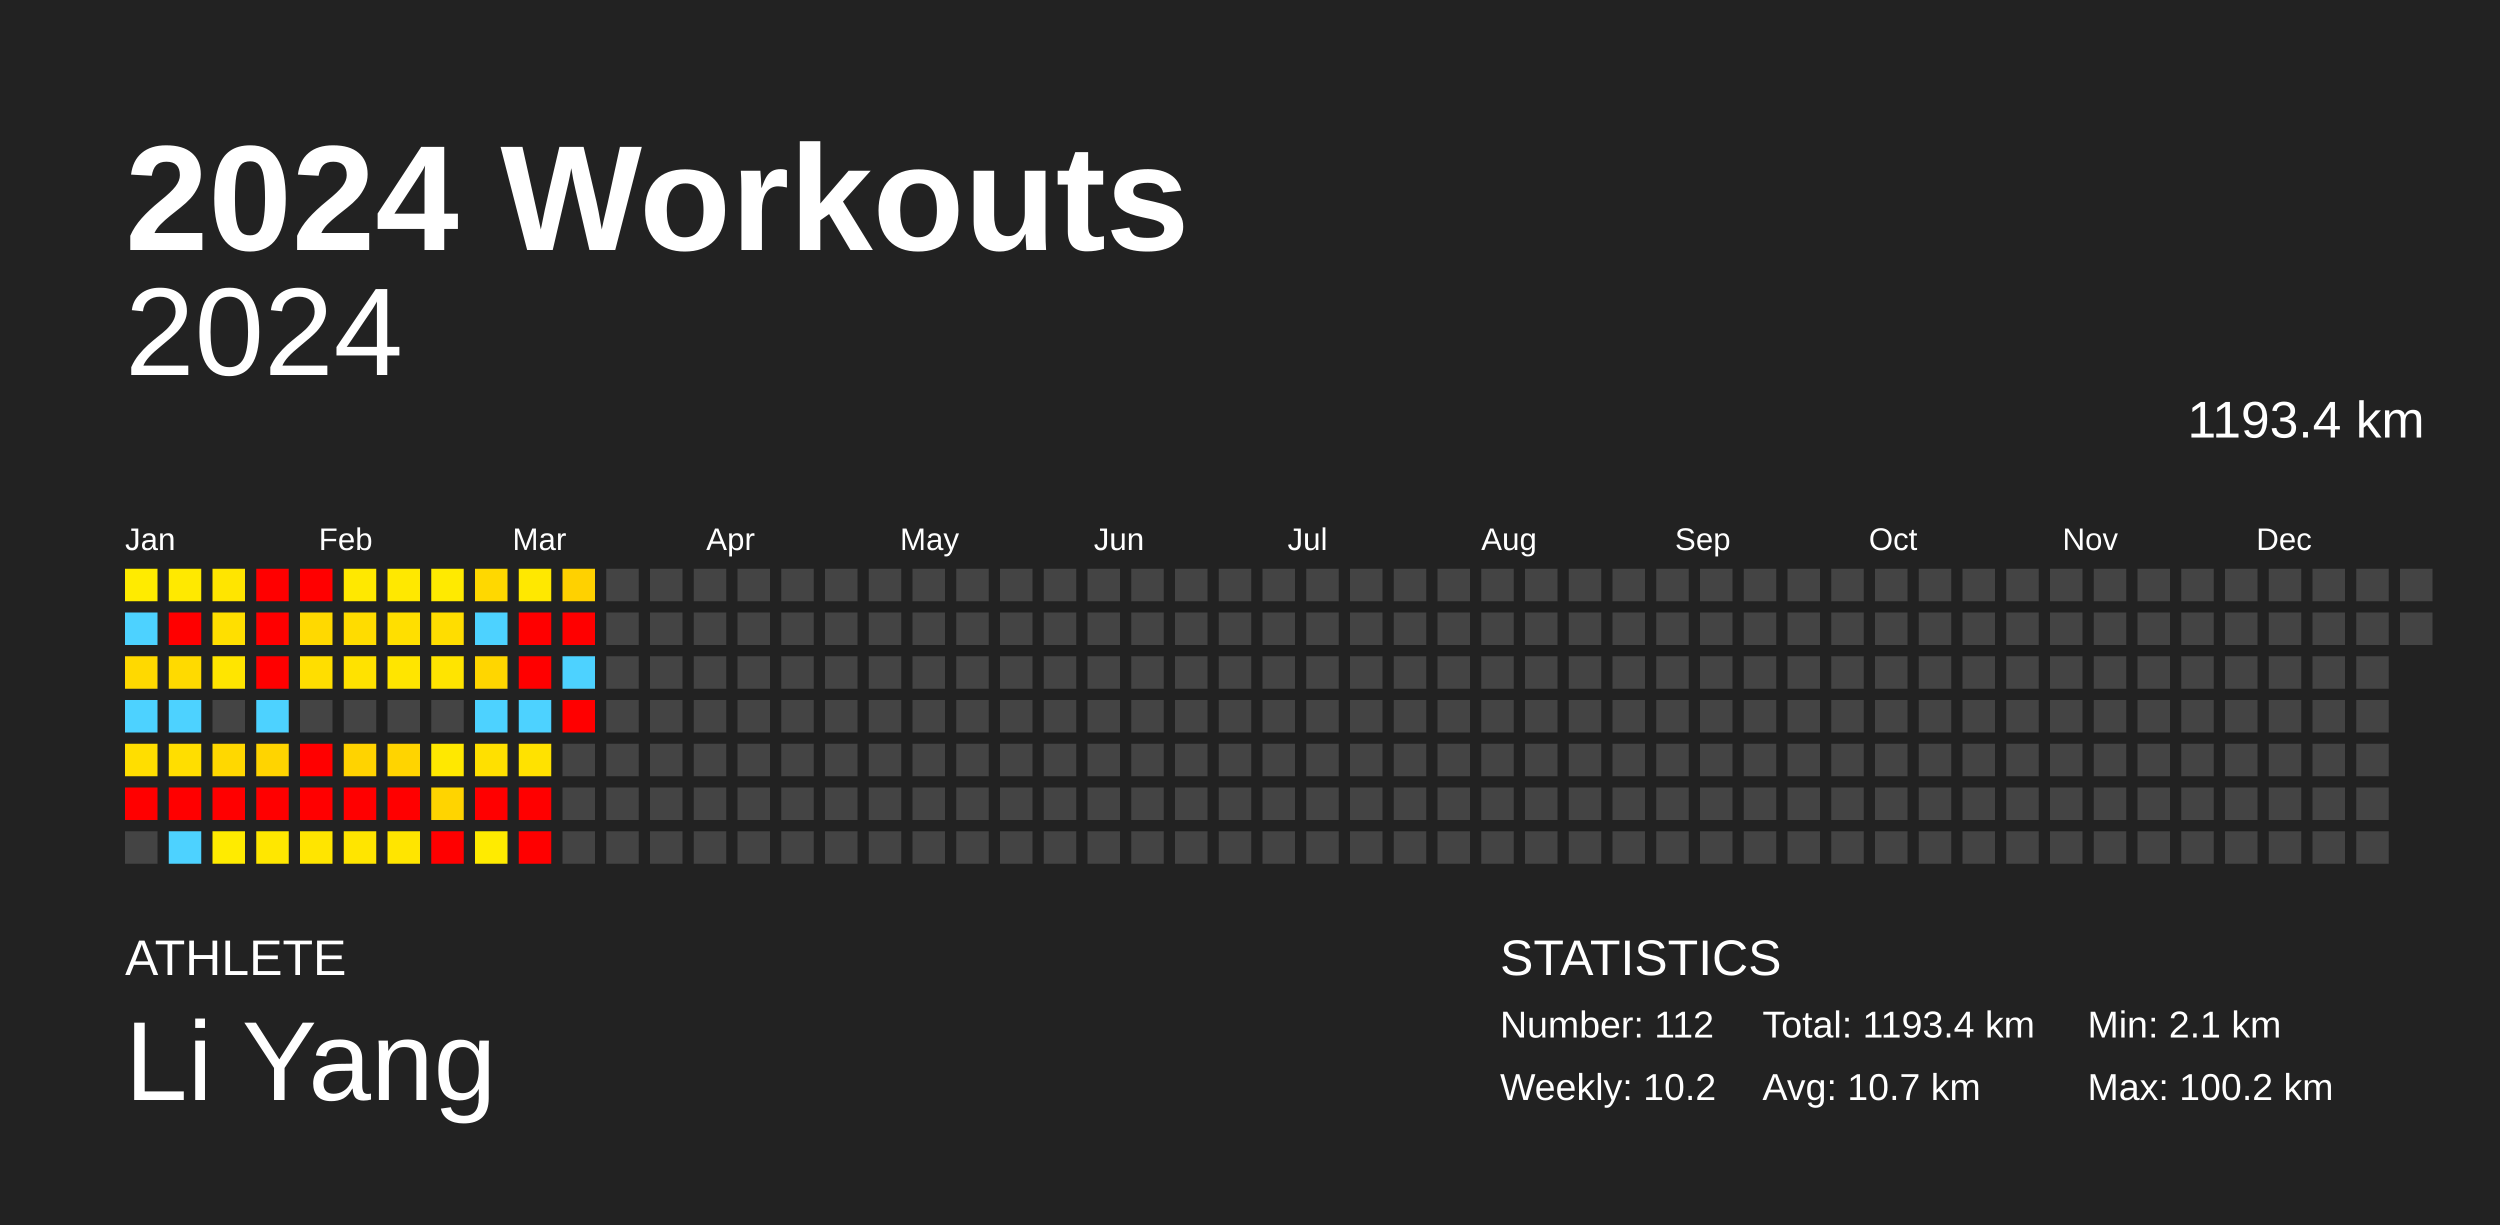
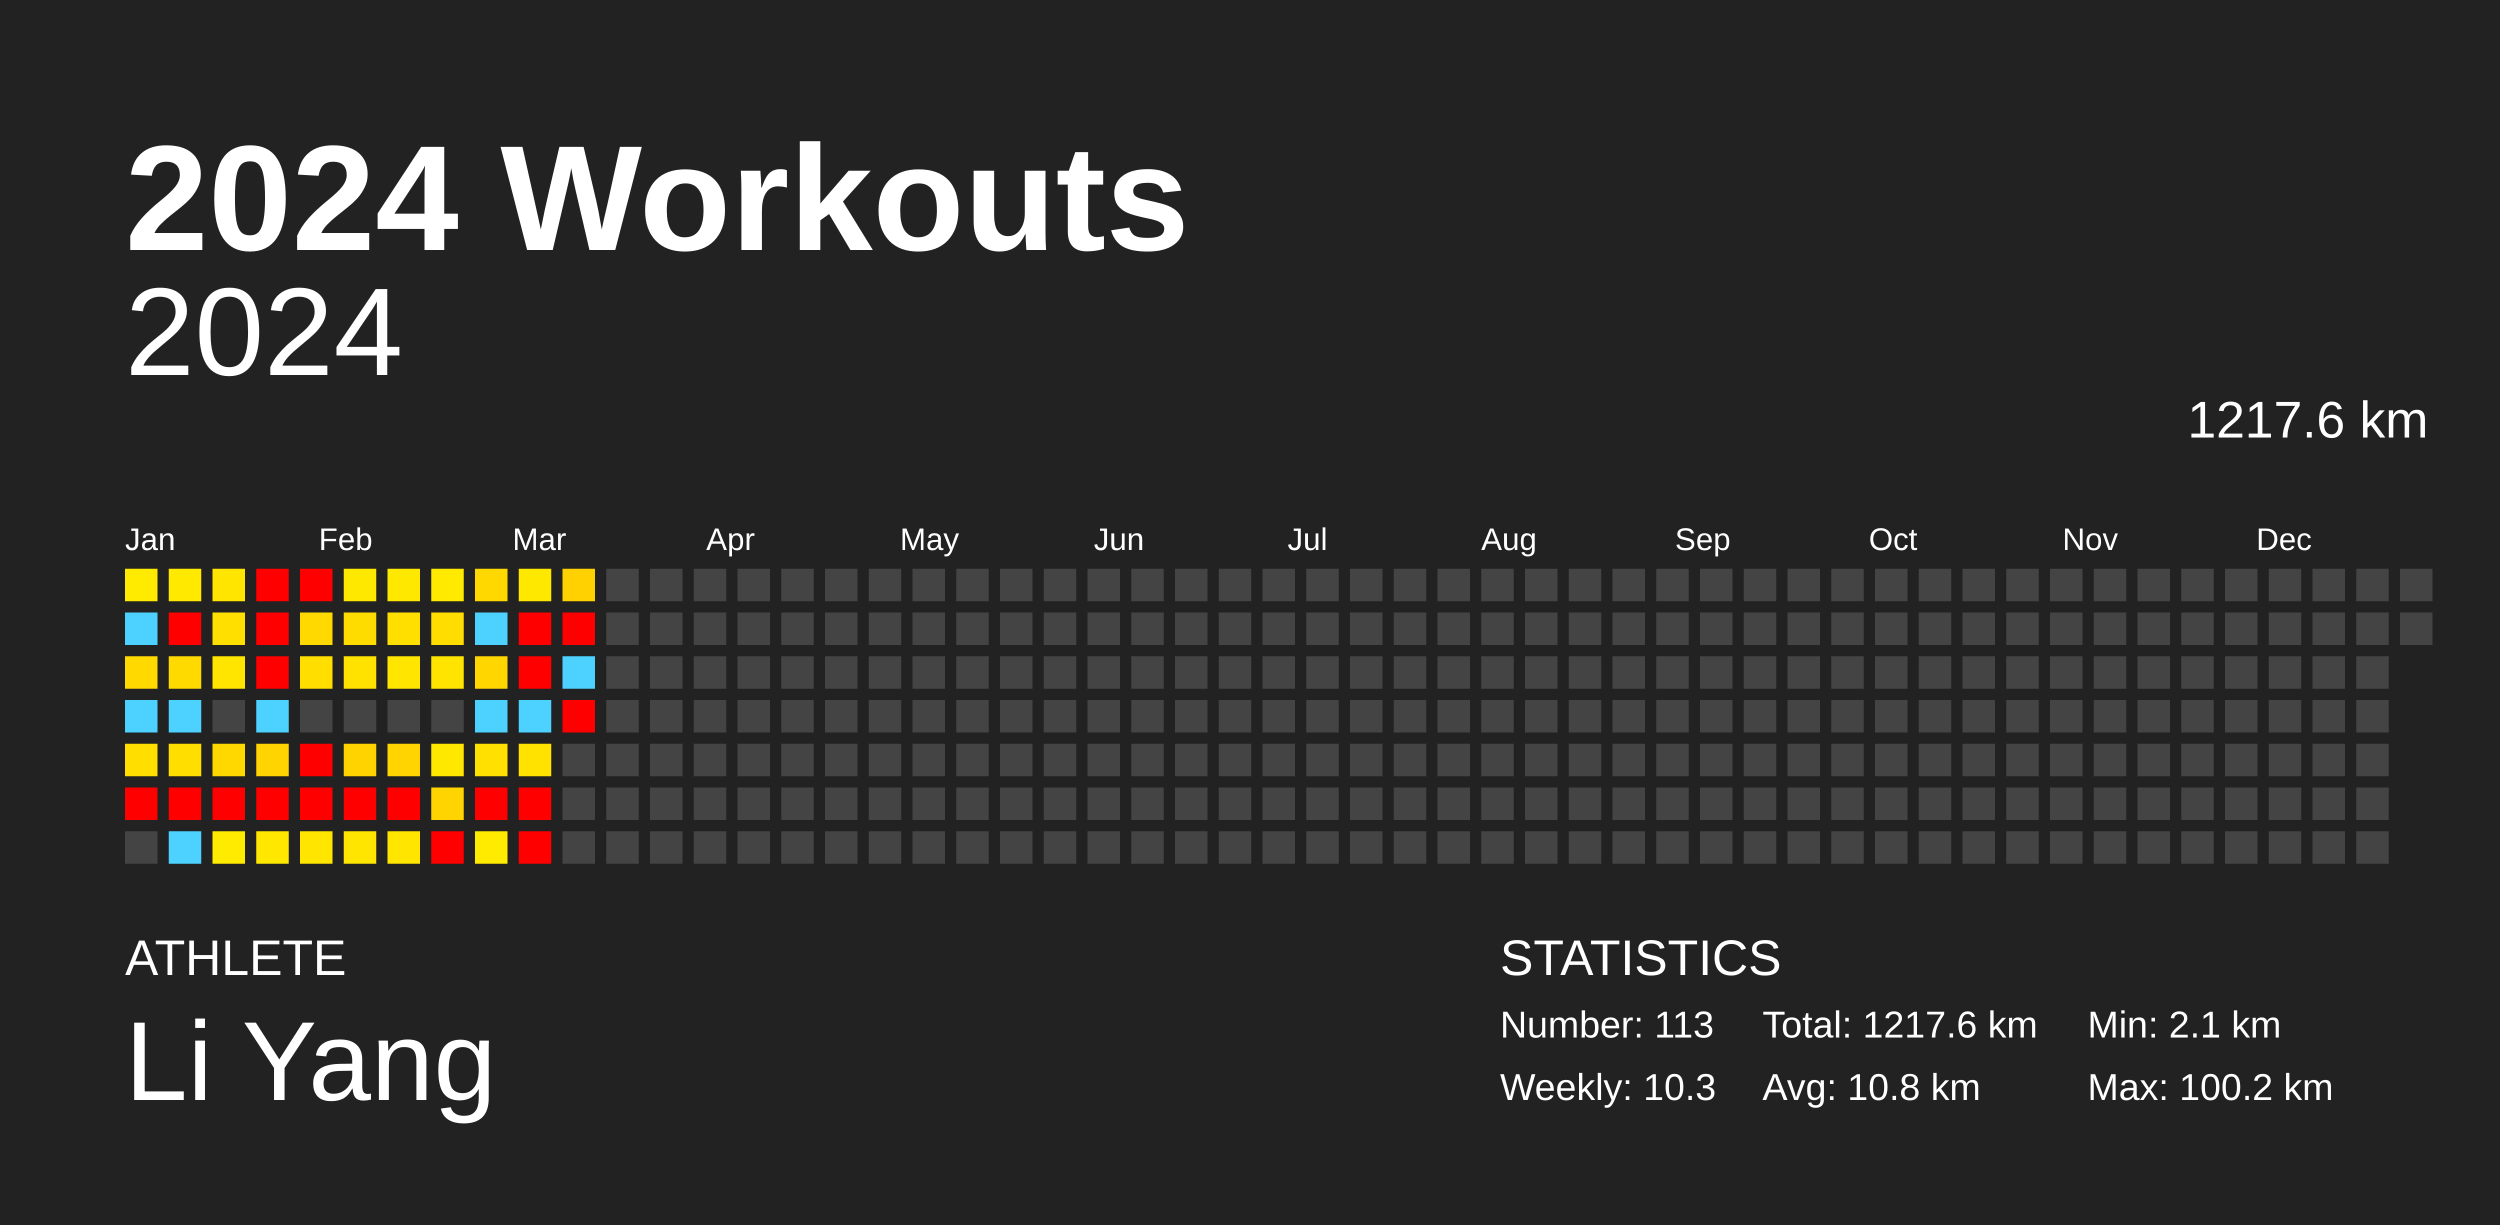
<svg xmlns="http://www.w3.org/2000/svg" baseProfile="full" height="98mm" version="1.1" viewBox="0,0,200,98" width="200mm">
  <defs />
  <rect fill="#222222" height="98" width="200" x="0" y="0" />
  <text fill="#FFFFFF" style="font-size:12px; font-family:Arial; font-weight:bold;" x="10" y="20">2024 Workouts</text>
  <text fill="#FFFFFF" style="font-size:4px; font-family:Arial" x="10" y="78">ATHLETE</text>
  <text fill="#FFFFFF" style="font-size:9px; font-family:Arial" x="10" y="88">Li Yang</text>
  <text fill="#FFFFFF" style="font-size:4px; font-family:Arial" x="120" y="78">STATISTICS</text>
-   <text fill="#FFFFFF" style="font-size:3px; font-family:Arial" x="120" y="83">Number: 112</text>
-   <text fill="#FFFFFF" style="font-size:3px; font-family:Arial" x="120" y="88">Weekly: 10.2</text>
-   <text fill="#FFFFFF" style="font-size:3px; font-family:Arial" x="141" y="83">Total: 1193.4 km</text>
-   <text fill="#FFFFFF" style="font-size:3px; font-family:Arial" x="141" y="88">Avg: 10.7 km</text>
+   <text fill="#FFFFFF" style="font-size:3px; font-family:Arial" x="120" y="83">Number: 113</text>
+   <text fill="#FFFFFF" style="font-size:3px; font-family:Arial" x="120" y="88">Weekly: 10.3</text>
+   <text fill="#FFFFFF" style="font-size:3px; font-family:Arial" x="141" y="83">Total: 1217.6 km</text>
+   <text fill="#FFFFFF" style="font-size:3px; font-family:Arial" x="141" y="88">Avg: 10.8 km</text>
  <text fill="#FFFFFF" style="font-size:3px; font-family:Arial" x="167" y="83">Min: 2.1 km</text>
  <text fill="#FFFFFF" style="font-size:3px; font-family:Arial" x="167" y="88">Max: 100.2 km</text>
  <text alignment-baseline="hanging" fill="#FFFFFF" style="font-size:10.0px; font-family:Arial;" x="10" y="30">2024</text>
-   <text alignment-baseline="hanging" fill="#FFFFFF" style="font-size:4.125px; font-family:Arial;" x="175" y="35">1193.4 km</text>
+   <text alignment-baseline="hanging" fill="#FFFFFF" style="font-size:4.125px; font-family:Arial;" x="175" y="35">1217.6 km</text>
  <text fill="#FFFFFF" style="font-size:2.5px; font-family:Arial" x="10.0" y="44">Jan</text>
  <text fill="#FFFFFF" style="font-size:2.5px; font-family:Arial" x="25.5" y="44">Feb</text>
  <text fill="#FFFFFF" style="font-size:2.5px; font-family:Arial" x="41.0" y="44">Mar</text>
  <text fill="#FFFFFF" style="font-size:2.5px; font-family:Arial" x="56.5" y="44">Apr</text>
  <text fill="#FFFFFF" style="font-size:2.5px; font-family:Arial" x="72.0" y="44">May</text>
  <text fill="#FFFFFF" style="font-size:2.5px; font-family:Arial" x="87.5" y="44">Jun</text>
  <text fill="#FFFFFF" style="font-size:2.5px; font-family:Arial" x="103.0" y="44">Jul</text>
  <text fill="#FFFFFF" style="font-size:2.5px; font-family:Arial" x="118.5" y="44">Aug</text>
  <text fill="#FFFFFF" style="font-size:2.5px; font-family:Arial" x="134.0" y="44">Sep</text>
  <text fill="#FFFFFF" style="font-size:2.5px; font-family:Arial" x="149.5" y="44">Oct</text>
  <text fill="#FFFFFF" style="font-size:2.5px; font-family:Arial" x="165.0" y="44">Nov</text>
  <text fill="#FFFFFF" style="font-size:2.5px; font-family:Arial" x="180.5" y="44">Dec</text>
  <rect fill="#ffeb00" height="2.6" width="2.6" x="10.0" y="45.5" />
  <rect fill="#4dd2ff" height="2.6" width="2.6" x="10.0" y="49.0" />
  <rect fill="#ffd900" height="2.6" width="2.6" x="10.0" y="52.5" />
  <rect fill="#4dd2ff" height="2.6" width="2.6" x="10.0" y="56.0" />
  <rect fill="#ffde00" height="2.6" width="2.6" x="10.0" y="59.5" />
  <rect fill="red" height="2.6" width="2.6" x="10.0" y="63.0" />
  <rect fill="#444444" height="2.6" width="2.6" x="10.0" y="66.5" />
  <rect fill="#ffe900" height="2.6" width="2.6" x="13.5" y="45.5" />
  <rect fill="red" height="2.6" width="2.6" x="13.5" y="49.0" />
  <rect fill="#ffda00" height="2.6" width="2.6" x="13.5" y="52.5" />
  <rect fill="#4dd2ff" height="2.6" width="2.6" x="13.5" y="56.0" />
  <rect fill="#ffde00" height="2.6" width="2.6" x="13.5" y="59.5" />
  <rect fill="red" height="2.6" width="2.6" x="13.5" y="63.0" />
  <rect fill="#4dd2ff" height="2.6" width="2.6" x="13.5" y="66.5" />
  <rect fill="#ffe500" height="2.6" width="2.6" x="17.0" y="45.5" />
  <rect fill="#ffdf00" height="2.6" width="2.6" x="17.0" y="49.0" />
  <rect fill="#ffe500" height="2.6" width="2.6" x="17.0" y="52.5" />
  <rect fill="#444444" height="2.6" width="2.6" x="17.0" y="56.0" />
  <rect fill="#ffd800" height="2.6" width="2.6" x="17.0" y="59.5" />
  <rect fill="red" height="2.6" width="2.6" x="17.0" y="63.0" />
  <rect fill="#ffeb00" height="2.6" width="2.6" x="17.0" y="66.5" />
  <rect fill="red" height="2.6" width="2.6" x="20.5" y="45.5" />
  <rect fill="red" height="2.6" width="2.6" x="20.5" y="49.0" />
  <rect fill="red" height="2.6" width="2.6" x="20.5" y="52.5" />
  <rect fill="#4dd2ff" height="2.6" width="2.6" x="20.5" y="56.0" />
  <rect fill="#ffd400" height="2.6" width="2.6" x="20.5" y="59.5" />
  <rect fill="red" height="2.6" width="2.6" x="20.5" y="63.0" />
  <rect fill="#ffe700" height="2.6" width="2.6" x="20.5" y="66.5" />
  <rect fill="red" height="2.6" width="2.6" x="24.0" y="45.5" />
  <rect fill="#ffd900" height="2.6" width="2.6" x="24.0" y="49.0" />
  <rect fill="#ffde00" height="2.6" width="2.6" x="24.0" y="52.5" />
  <rect fill="#444444" height="2.6" width="2.6" x="24.0" y="56.0" />
  <rect fill="red" height="2.6" width="2.6" x="24.0" y="59.5" />
  <rect fill="red" height="2.6" width="2.6" x="24.0" y="63.0" />
  <rect fill="#ffe500" height="2.6" width="2.6" x="24.0" y="66.5" />
  <rect fill="#ffe800" height="2.6" width="2.6" x="27.5" y="45.5" />
  <rect fill="#ffdc00" height="2.6" width="2.6" x="27.5" y="49.0" />
  <rect fill="#ffe200" height="2.6" width="2.6" x="27.5" y="52.5" />
  <rect fill="#444444" height="2.6" width="2.6" x="27.5" y="56.0" />
  <rect fill="#ffd300" height="2.6" width="2.6" x="27.5" y="59.5" />
  <rect fill="red" height="2.6" width="2.6" x="27.5" y="63.0" />
  <rect fill="#ffe500" height="2.6" width="2.6" x="27.5" y="66.5" />
  <rect fill="#ffe800" height="2.6" width="2.6" x="31.0" y="45.5" />
  <rect fill="#ffdf00" height="2.6" width="2.6" x="31.0" y="49.0" />
  <rect fill="#ffe500" height="2.6" width="2.6" x="31.0" y="52.5" />
  <rect fill="#444444" height="2.6" width="2.6" x="31.0" y="56.0" />
  <rect fill="#ffd400" height="2.6" width="2.6" x="31.0" y="59.5" />
  <rect fill="red" height="2.6" width="2.6" x="31.0" y="63.0" />
  <rect fill="#ffe500" height="2.6" width="2.6" x="31.0" y="66.5" />
  <rect fill="#ffea00" height="2.6" width="2.6" x="34.5" y="45.5" />
  <rect fill="#ffdd00" height="2.6" width="2.6" x="34.5" y="49.0" />
  <rect fill="#ffe400" height="2.6" width="2.6" x="34.5" y="52.5" />
  <rect fill="#444444" height="2.6" width="2.6" x="34.5" y="56.0" />
  <rect fill="#ffe800" height="2.6" width="2.6" x="34.5" y="59.5" />
  <rect fill="#ffd400" height="2.6" width="2.6" x="34.5" y="63.0" />
  <rect fill="red" height="2.6" width="2.6" x="34.5" y="66.5" />
  <rect fill="#ffd800" height="2.6" width="2.6" x="38.0" y="45.5" />
  <rect fill="#4dd2ff" height="2.6" width="2.6" x="38.0" y="49.0" />
  <rect fill="#ffd600" height="2.6" width="2.6" x="38.0" y="52.5" />
  <rect fill="#4dd2ff" height="2.6" width="2.6" x="38.0" y="56.0" />
  <rect fill="#ffe000" height="2.6" width="2.6" x="38.0" y="59.5" />
  <rect fill="red" height="2.6" width="2.6" x="38.0" y="63.0" />
  <rect fill="#ffeb00" height="2.6" width="2.6" x="38.0" y="66.5" />
  <rect fill="#ffe800" height="2.6" width="2.6" x="41.5" y="45.5" />
  <rect fill="red" height="2.6" width="2.6" x="41.5" y="49.0" />
  <rect fill="red" height="2.6" width="2.6" x="41.5" y="52.5" />
  <rect fill="#4dd2ff" height="2.6" width="2.6" x="41.5" y="56.0" />
  <rect fill="#ffe200" height="2.6" width="2.6" x="41.5" y="59.5" />
  <rect fill="red" height="2.6" width="2.6" x="41.5" y="63.0" />
  <rect fill="red" height="2.6" width="2.6" x="41.5" y="66.5" />
  <rect fill="#ffd100" height="2.6" width="2.6" x="45.0" y="45.5" />
  <rect fill="red" height="2.6" width="2.6" x="45.0" y="49.0" />
  <rect fill="#4dd2ff" height="2.6" width="2.6" x="45.0" y="52.5" />
  <rect fill="red" height="2.6" width="2.6" x="45.0" y="56.0" />
  <rect fill="#444444" height="2.6" width="2.6" x="45.0" y="59.5" />
  <rect fill="#444444" height="2.6" width="2.6" x="45.0" y="63.0" />
  <rect fill="#444444" height="2.6" width="2.6" x="45.0" y="66.5" />
  <rect fill="#444444" height="2.6" width="2.6" x="48.5" y="45.5" />
  <rect fill="#444444" height="2.6" width="2.6" x="48.5" y="49.0" />
  <rect fill="#444444" height="2.6" width="2.6" x="48.5" y="52.5" />
  <rect fill="#444444" height="2.6" width="2.6" x="48.5" y="56.0" />
  <rect fill="#444444" height="2.6" width="2.6" x="48.5" y="59.5" />
  <rect fill="#444444" height="2.6" width="2.6" x="48.5" y="63.0" />
  <rect fill="#444444" height="2.6" width="2.6" x="48.5" y="66.5" />
  <rect fill="#444444" height="2.6" width="2.6" x="52.0" y="45.5" />
  <rect fill="#444444" height="2.6" width="2.6" x="52.0" y="49.0" />
  <rect fill="#444444" height="2.6" width="2.6" x="52.0" y="52.5" />
  <rect fill="#444444" height="2.6" width="2.6" x="52.0" y="56.0" />
  <rect fill="#444444" height="2.6" width="2.6" x="52.0" y="59.5" />
  <rect fill="#444444" height="2.6" width="2.6" x="52.0" y="63.0" />
  <rect fill="#444444" height="2.6" width="2.6" x="52.0" y="66.5" />
  <rect fill="#444444" height="2.6" width="2.6" x="55.5" y="45.5" />
  <rect fill="#444444" height="2.6" width="2.6" x="55.5" y="49.0" />
  <rect fill="#444444" height="2.6" width="2.6" x="55.5" y="52.5" />
  <rect fill="#444444" height="2.6" width="2.6" x="55.5" y="56.0" />
  <rect fill="#444444" height="2.6" width="2.6" x="55.5" y="59.5" />
  <rect fill="#444444" height="2.6" width="2.6" x="55.5" y="63.0" />
  <rect fill="#444444" height="2.6" width="2.6" x="55.5" y="66.5" />
  <rect fill="#444444" height="2.6" width="2.6" x="59.0" y="45.5" />
  <rect fill="#444444" height="2.6" width="2.6" x="59.0" y="49.0" />
  <rect fill="#444444" height="2.6" width="2.6" x="59.0" y="52.5" />
  <rect fill="#444444" height="2.6" width="2.6" x="59.0" y="56.0" />
  <rect fill="#444444" height="2.6" width="2.6" x="59.0" y="59.5" />
  <rect fill="#444444" height="2.6" width="2.6" x="59.0" y="63.0" />
  <rect fill="#444444" height="2.6" width="2.6" x="59.0" y="66.5" />
  <rect fill="#444444" height="2.6" width="2.6" x="62.5" y="45.5" />
  <rect fill="#444444" height="2.6" width="2.6" x="62.5" y="49.0" />
  <rect fill="#444444" height="2.6" width="2.6" x="62.5" y="52.5" />
  <rect fill="#444444" height="2.6" width="2.6" x="62.5" y="56.0" />
  <rect fill="#444444" height="2.6" width="2.6" x="62.5" y="59.5" />
  <rect fill="#444444" height="2.6" width="2.6" x="62.5" y="63.0" />
  <rect fill="#444444" height="2.6" width="2.6" x="62.5" y="66.5" />
  <rect fill="#444444" height="2.6" width="2.6" x="66.0" y="45.5" />
  <rect fill="#444444" height="2.6" width="2.6" x="66.0" y="49.0" />
  <rect fill="#444444" height="2.6" width="2.6" x="66.0" y="52.5" />
  <rect fill="#444444" height="2.6" width="2.6" x="66.0" y="56.0" />
  <rect fill="#444444" height="2.6" width="2.6" x="66.0" y="59.5" />
  <rect fill="#444444" height="2.6" width="2.6" x="66.0" y="63.0" />
  <rect fill="#444444" height="2.6" width="2.6" x="66.0" y="66.5" />
  <rect fill="#444444" height="2.6" width="2.6" x="69.5" y="45.5" />
  <rect fill="#444444" height="2.6" width="2.6" x="69.5" y="49.0" />
  <rect fill="#444444" height="2.6" width="2.6" x="69.5" y="52.5" />
  <rect fill="#444444" height="2.6" width="2.6" x="69.5" y="56.0" />
  <rect fill="#444444" height="2.6" width="2.6" x="69.5" y="59.5" />
  <rect fill="#444444" height="2.6" width="2.6" x="69.5" y="63.0" />
  <rect fill="#444444" height="2.6" width="2.6" x="69.5" y="66.5" />
  <rect fill="#444444" height="2.6" width="2.6" x="73.0" y="45.5" />
  <rect fill="#444444" height="2.6" width="2.6" x="73.0" y="49.0" />
  <rect fill="#444444" height="2.6" width="2.6" x="73.0" y="52.5" />
  <rect fill="#444444" height="2.6" width="2.6" x="73.0" y="56.0" />
  <rect fill="#444444" height="2.6" width="2.6" x="73.0" y="59.5" />
  <rect fill="#444444" height="2.6" width="2.6" x="73.0" y="63.0" />
  <rect fill="#444444" height="2.6" width="2.6" x="73.0" y="66.5" />
  <rect fill="#444444" height="2.6" width="2.6" x="76.5" y="45.5" />
  <rect fill="#444444" height="2.6" width="2.6" x="76.5" y="49.0" />
  <rect fill="#444444" height="2.6" width="2.6" x="76.5" y="52.5" />
  <rect fill="#444444" height="2.6" width="2.6" x="76.5" y="56.0" />
  <rect fill="#444444" height="2.6" width="2.6" x="76.5" y="59.5" />
  <rect fill="#444444" height="2.6" width="2.6" x="76.5" y="63.0" />
  <rect fill="#444444" height="2.6" width="2.6" x="76.5" y="66.5" />
  <rect fill="#444444" height="2.6" width="2.6" x="80.0" y="45.5" />
  <rect fill="#444444" height="2.6" width="2.6" x="80.0" y="49.0" />
  <rect fill="#444444" height="2.6" width="2.6" x="80.0" y="52.5" />
  <rect fill="#444444" height="2.6" width="2.6" x="80.0" y="56.0" />
  <rect fill="#444444" height="2.6" width="2.6" x="80.0" y="59.5" />
  <rect fill="#444444" height="2.6" width="2.6" x="80.0" y="63.0" />
  <rect fill="#444444" height="2.6" width="2.6" x="80.0" y="66.5" />
  <rect fill="#444444" height="2.6" width="2.6" x="83.5" y="45.5" />
  <rect fill="#444444" height="2.6" width="2.6" x="83.5" y="49.0" />
  <rect fill="#444444" height="2.6" width="2.6" x="83.5" y="52.5" />
  <rect fill="#444444" height="2.6" width="2.6" x="83.5" y="56.0" />
  <rect fill="#444444" height="2.6" width="2.6" x="83.5" y="59.5" />
  <rect fill="#444444" height="2.6" width="2.6" x="83.5" y="63.0" />
  <rect fill="#444444" height="2.6" width="2.6" x="83.5" y="66.5" />
  <rect fill="#444444" height="2.6" width="2.6" x="87.0" y="45.5" />
  <rect fill="#444444" height="2.6" width="2.6" x="87.0" y="49.0" />
  <rect fill="#444444" height="2.6" width="2.6" x="87.0" y="52.5" />
  <rect fill="#444444" height="2.6" width="2.6" x="87.0" y="56.0" />
  <rect fill="#444444" height="2.6" width="2.6" x="87.0" y="59.5" />
  <rect fill="#444444" height="2.6" width="2.6" x="87.0" y="63.0" />
  <rect fill="#444444" height="2.6" width="2.6" x="87.0" y="66.5" />
  <rect fill="#444444" height="2.6" width="2.6" x="90.5" y="45.5" />
  <rect fill="#444444" height="2.6" width="2.6" x="90.5" y="49.0" />
  <rect fill="#444444" height="2.6" width="2.6" x="90.5" y="52.5" />
  <rect fill="#444444" height="2.6" width="2.6" x="90.5" y="56.0" />
  <rect fill="#444444" height="2.6" width="2.6" x="90.5" y="59.5" />
  <rect fill="#444444" height="2.6" width="2.6" x="90.5" y="63.0" />
  <rect fill="#444444" height="2.6" width="2.6" x="90.5" y="66.5" />
  <rect fill="#444444" height="2.6" width="2.6" x="94.0" y="45.5" />
  <rect fill="#444444" height="2.6" width="2.6" x="94.0" y="49.0" />
  <rect fill="#444444" height="2.6" width="2.6" x="94.0" y="52.5" />
  <rect fill="#444444" height="2.6" width="2.6" x="94.0" y="56.0" />
  <rect fill="#444444" height="2.6" width="2.6" x="94.0" y="59.5" />
  <rect fill="#444444" height="2.6" width="2.6" x="94.0" y="63.0" />
  <rect fill="#444444" height="2.6" width="2.6" x="94.0" y="66.5" />
  <rect fill="#444444" height="2.6" width="2.6" x="97.5" y="45.5" />
  <rect fill="#444444" height="2.6" width="2.6" x="97.5" y="49.0" />
  <rect fill="#444444" height="2.6" width="2.6" x="97.5" y="52.5" />
  <rect fill="#444444" height="2.6" width="2.6" x="97.5" y="56.0" />
  <rect fill="#444444" height="2.6" width="2.6" x="97.5" y="59.5" />
  <rect fill="#444444" height="2.6" width="2.6" x="97.5" y="63.0" />
  <rect fill="#444444" height="2.6" width="2.6" x="97.5" y="66.5" />
  <rect fill="#444444" height="2.6" width="2.6" x="101.0" y="45.5" />
  <rect fill="#444444" height="2.6" width="2.6" x="101.0" y="49.0" />
  <rect fill="#444444" height="2.6" width="2.6" x="101.0" y="52.5" />
  <rect fill="#444444" height="2.6" width="2.6" x="101.0" y="56.0" />
  <rect fill="#444444" height="2.6" width="2.6" x="101.0" y="59.5" />
  <rect fill="#444444" height="2.6" width="2.6" x="101.0" y="63.0" />
  <rect fill="#444444" height="2.6" width="2.6" x="101.0" y="66.5" />
  <rect fill="#444444" height="2.6" width="2.6" x="104.5" y="45.5" />
  <rect fill="#444444" height="2.6" width="2.6" x="104.5" y="49.0" />
  <rect fill="#444444" height="2.6" width="2.6" x="104.5" y="52.5" />
  <rect fill="#444444" height="2.6" width="2.6" x="104.5" y="56.0" />
  <rect fill="#444444" height="2.6" width="2.6" x="104.5" y="59.5" />
  <rect fill="#444444" height="2.6" width="2.6" x="104.5" y="63.0" />
  <rect fill="#444444" height="2.6" width="2.6" x="104.5" y="66.5" />
  <rect fill="#444444" height="2.6" width="2.6" x="108.0" y="45.5" />
  <rect fill="#444444" height="2.6" width="2.6" x="108.0" y="49.0" />
  <rect fill="#444444" height="2.6" width="2.6" x="108.0" y="52.5" />
  <rect fill="#444444" height="2.6" width="2.6" x="108.0" y="56.0" />
  <rect fill="#444444" height="2.6" width="2.6" x="108.0" y="59.5" />
  <rect fill="#444444" height="2.6" width="2.6" x="108.0" y="63.0" />
  <rect fill="#444444" height="2.6" width="2.6" x="108.0" y="66.5" />
  <rect fill="#444444" height="2.6" width="2.6" x="111.5" y="45.5" />
  <rect fill="#444444" height="2.6" width="2.6" x="111.5" y="49.0" />
  <rect fill="#444444" height="2.6" width="2.6" x="111.5" y="52.5" />
  <rect fill="#444444" height="2.6" width="2.6" x="111.5" y="56.0" />
  <rect fill="#444444" height="2.6" width="2.6" x="111.5" y="59.5" />
  <rect fill="#444444" height="2.6" width="2.6" x="111.5" y="63.0" />
  <rect fill="#444444" height="2.6" width="2.6" x="111.5" y="66.5" />
  <rect fill="#444444" height="2.6" width="2.6" x="115.0" y="45.5" />
  <rect fill="#444444" height="2.6" width="2.6" x="115.0" y="49.0" />
  <rect fill="#444444" height="2.6" width="2.6" x="115.0" y="52.5" />
  <rect fill="#444444" height="2.6" width="2.6" x="115.0" y="56.0" />
  <rect fill="#444444" height="2.6" width="2.6" x="115.0" y="59.5" />
  <rect fill="#444444" height="2.6" width="2.6" x="115.0" y="63.0" />
  <rect fill="#444444" height="2.6" width="2.6" x="115.0" y="66.5" />
  <rect fill="#444444" height="2.6" width="2.6" x="118.5" y="45.5" />
  <rect fill="#444444" height="2.6" width="2.6" x="118.5" y="49.0" />
  <rect fill="#444444" height="2.6" width="2.6" x="118.5" y="52.5" />
  <rect fill="#444444" height="2.6" width="2.6" x="118.5" y="56.0" />
  <rect fill="#444444" height="2.6" width="2.6" x="118.5" y="59.5" />
  <rect fill="#444444" height="2.6" width="2.6" x="118.5" y="63.0" />
  <rect fill="#444444" height="2.6" width="2.6" x="118.5" y="66.5" />
  <rect fill="#444444" height="2.6" width="2.6" x="122.0" y="45.5" />
  <rect fill="#444444" height="2.6" width="2.6" x="122.0" y="49.0" />
  <rect fill="#444444" height="2.6" width="2.6" x="122.0" y="52.5" />
  <rect fill="#444444" height="2.6" width="2.6" x="122.0" y="56.0" />
  <rect fill="#444444" height="2.6" width="2.6" x="122.0" y="59.5" />
  <rect fill="#444444" height="2.6" width="2.6" x="122.0" y="63.0" />
  <rect fill="#444444" height="2.6" width="2.6" x="122.0" y="66.5" />
  <rect fill="#444444" height="2.6" width="2.6" x="125.5" y="45.5" />
  <rect fill="#444444" height="2.6" width="2.6" x="125.5" y="49.0" />
  <rect fill="#444444" height="2.6" width="2.6" x="125.5" y="52.5" />
  <rect fill="#444444" height="2.6" width="2.6" x="125.5" y="56.0" />
  <rect fill="#444444" height="2.6" width="2.6" x="125.5" y="59.5" />
  <rect fill="#444444" height="2.6" width="2.6" x="125.5" y="63.0" />
  <rect fill="#444444" height="2.6" width="2.6" x="125.5" y="66.5" />
  <rect fill="#444444" height="2.6" width="2.6" x="129.0" y="45.5" />
  <rect fill="#444444" height="2.6" width="2.6" x="129.0" y="49.0" />
  <rect fill="#444444" height="2.6" width="2.6" x="129.0" y="52.5" />
  <rect fill="#444444" height="2.6" width="2.6" x="129.0" y="56.0" />
  <rect fill="#444444" height="2.6" width="2.6" x="129.0" y="59.5" />
  <rect fill="#444444" height="2.6" width="2.6" x="129.0" y="63.0" />
  <rect fill="#444444" height="2.6" width="2.6" x="129.0" y="66.5" />
  <rect fill="#444444" height="2.6" width="2.6" x="132.5" y="45.5" />
  <rect fill="#444444" height="2.6" width="2.6" x="132.5" y="49.0" />
  <rect fill="#444444" height="2.6" width="2.6" x="132.5" y="52.5" />
  <rect fill="#444444" height="2.6" width="2.6" x="132.5" y="56.0" />
  <rect fill="#444444" height="2.6" width="2.6" x="132.5" y="59.5" />
  <rect fill="#444444" height="2.6" width="2.6" x="132.5" y="63.0" />
  <rect fill="#444444" height="2.6" width="2.6" x="132.5" y="66.5" />
  <rect fill="#444444" height="2.6" width="2.6" x="136.0" y="45.5" />
  <rect fill="#444444" height="2.6" width="2.6" x="136.0" y="49.0" />
  <rect fill="#444444" height="2.6" width="2.6" x="136.0" y="52.5" />
  <rect fill="#444444" height="2.6" width="2.6" x="136.0" y="56.0" />
  <rect fill="#444444" height="2.6" width="2.6" x="136.0" y="59.5" />
  <rect fill="#444444" height="2.6" width="2.6" x="136.0" y="63.0" />
  <rect fill="#444444" height="2.6" width="2.6" x="136.0" y="66.5" />
  <rect fill="#444444" height="2.6" width="2.6" x="139.5" y="45.5" />
  <rect fill="#444444" height="2.6" width="2.6" x="139.5" y="49.0" />
  <rect fill="#444444" height="2.6" width="2.6" x="139.5" y="52.5" />
  <rect fill="#444444" height="2.6" width="2.6" x="139.5" y="56.0" />
  <rect fill="#444444" height="2.6" width="2.6" x="139.5" y="59.5" />
  <rect fill="#444444" height="2.6" width="2.6" x="139.5" y="63.0" />
  <rect fill="#444444" height="2.6" width="2.6" x="139.5" y="66.5" />
  <rect fill="#444444" height="2.6" width="2.6" x="143.0" y="45.5" />
  <rect fill="#444444" height="2.6" width="2.6" x="143.0" y="49.0" />
  <rect fill="#444444" height="2.6" width="2.6" x="143.0" y="52.5" />
  <rect fill="#444444" height="2.6" width="2.6" x="143.0" y="56.0" />
  <rect fill="#444444" height="2.6" width="2.6" x="143.0" y="59.5" />
  <rect fill="#444444" height="2.6" width="2.6" x="143.0" y="63.0" />
  <rect fill="#444444" height="2.6" width="2.6" x="143.0" y="66.5" />
  <rect fill="#444444" height="2.6" width="2.6" x="146.5" y="45.5" />
  <rect fill="#444444" height="2.6" width="2.6" x="146.5" y="49.0" />
  <rect fill="#444444" height="2.6" width="2.6" x="146.5" y="52.5" />
  <rect fill="#444444" height="2.6" width="2.6" x="146.5" y="56.0" />
  <rect fill="#444444" height="2.6" width="2.6" x="146.5" y="59.5" />
  <rect fill="#444444" height="2.6" width="2.6" x="146.5" y="63.0" />
  <rect fill="#444444" height="2.6" width="2.6" x="146.5" y="66.5" />
  <rect fill="#444444" height="2.6" width="2.6" x="150.0" y="45.5" />
  <rect fill="#444444" height="2.6" width="2.6" x="150.0" y="49.0" />
  <rect fill="#444444" height="2.6" width="2.6" x="150.0" y="52.5" />
  <rect fill="#444444" height="2.6" width="2.6" x="150.0" y="56.0" />
  <rect fill="#444444" height="2.6" width="2.6" x="150.0" y="59.5" />
  <rect fill="#444444" height="2.6" width="2.6" x="150.0" y="63.0" />
  <rect fill="#444444" height="2.6" width="2.6" x="150.0" y="66.5" />
  <rect fill="#444444" height="2.6" width="2.6" x="153.5" y="45.5" />
  <rect fill="#444444" height="2.6" width="2.6" x="153.5" y="49.0" />
  <rect fill="#444444" height="2.6" width="2.6" x="153.5" y="52.5" />
  <rect fill="#444444" height="2.6" width="2.6" x="153.5" y="56.0" />
  <rect fill="#444444" height="2.6" width="2.6" x="153.5" y="59.5" />
  <rect fill="#444444" height="2.6" width="2.6" x="153.5" y="63.0" />
  <rect fill="#444444" height="2.6" width="2.6" x="153.5" y="66.5" />
  <rect fill="#444444" height="2.6" width="2.6" x="157.0" y="45.5" />
  <rect fill="#444444" height="2.6" width="2.6" x="157.0" y="49.0" />
  <rect fill="#444444" height="2.6" width="2.6" x="157.0" y="52.5" />
  <rect fill="#444444" height="2.6" width="2.6" x="157.0" y="56.0" />
  <rect fill="#444444" height="2.6" width="2.6" x="157.0" y="59.5" />
  <rect fill="#444444" height="2.6" width="2.6" x="157.0" y="63.0" />
  <rect fill="#444444" height="2.6" width="2.6" x="157.0" y="66.5" />
  <rect fill="#444444" height="2.6" width="2.6" x="160.5" y="45.5" />
  <rect fill="#444444" height="2.6" width="2.6" x="160.5" y="49.0" />
  <rect fill="#444444" height="2.6" width="2.6" x="160.5" y="52.5" />
  <rect fill="#444444" height="2.6" width="2.6" x="160.5" y="56.0" />
  <rect fill="#444444" height="2.6" width="2.6" x="160.5" y="59.5" />
  <rect fill="#444444" height="2.6" width="2.6" x="160.5" y="63.0" />
  <rect fill="#444444" height="2.6" width="2.6" x="160.5" y="66.5" />
  <rect fill="#444444" height="2.6" width="2.6" x="164.0" y="45.5" />
  <rect fill="#444444" height="2.6" width="2.6" x="164.0" y="49.0" />
  <rect fill="#444444" height="2.6" width="2.6" x="164.0" y="52.5" />
  <rect fill="#444444" height="2.6" width="2.6" x="164.0" y="56.0" />
  <rect fill="#444444" height="2.6" width="2.6" x="164.0" y="59.5" />
  <rect fill="#444444" height="2.6" width="2.6" x="164.0" y="63.0" />
  <rect fill="#444444" height="2.6" width="2.6" x="164.0" y="66.5" />
  <rect fill="#444444" height="2.6" width="2.6" x="167.5" y="45.5" />
  <rect fill="#444444" height="2.6" width="2.6" x="167.5" y="49.0" />
  <rect fill="#444444" height="2.6" width="2.6" x="167.5" y="52.5" />
  <rect fill="#444444" height="2.6" width="2.6" x="167.5" y="56.0" />
  <rect fill="#444444" height="2.6" width="2.6" x="167.5" y="59.5" />
  <rect fill="#444444" height="2.6" width="2.6" x="167.5" y="63.0" />
  <rect fill="#444444" height="2.6" width="2.6" x="167.5" y="66.5" />
  <rect fill="#444444" height="2.6" width="2.6" x="171.0" y="45.5" />
  <rect fill="#444444" height="2.6" width="2.6" x="171.0" y="49.0" />
  <rect fill="#444444" height="2.6" width="2.6" x="171.0" y="52.5" />
  <rect fill="#444444" height="2.6" width="2.6" x="171.0" y="56.0" />
  <rect fill="#444444" height="2.6" width="2.6" x="171.0" y="59.5" />
  <rect fill="#444444" height="2.6" width="2.6" x="171.0" y="63.0" />
  <rect fill="#444444" height="2.6" width="2.6" x="171.0" y="66.5" />
  <rect fill="#444444" height="2.6" width="2.6" x="174.5" y="45.5" />
  <rect fill="#444444" height="2.6" width="2.6" x="174.5" y="49.0" />
  <rect fill="#444444" height="2.6" width="2.6" x="174.5" y="52.5" />
  <rect fill="#444444" height="2.6" width="2.6" x="174.5" y="56.0" />
  <rect fill="#444444" height="2.6" width="2.6" x="174.5" y="59.5" />
  <rect fill="#444444" height="2.6" width="2.6" x="174.5" y="63.0" />
  <rect fill="#444444" height="2.6" width="2.6" x="174.5" y="66.5" />
  <rect fill="#444444" height="2.6" width="2.6" x="178.0" y="45.5" />
  <rect fill="#444444" height="2.6" width="2.6" x="178.0" y="49.0" />
  <rect fill="#444444" height="2.6" width="2.6" x="178.0" y="52.5" />
  <rect fill="#444444" height="2.6" width="2.6" x="178.0" y="56.0" />
  <rect fill="#444444" height="2.6" width="2.6" x="178.0" y="59.5" />
  <rect fill="#444444" height="2.6" width="2.6" x="178.0" y="63.0" />
  <rect fill="#444444" height="2.6" width="2.6" x="178.0" y="66.5" />
  <rect fill="#444444" height="2.6" width="2.6" x="181.5" y="45.5" />
  <rect fill="#444444" height="2.6" width="2.6" x="181.5" y="49.0" />
  <rect fill="#444444" height="2.6" width="2.6" x="181.5" y="52.5" />
  <rect fill="#444444" height="2.6" width="2.6" x="181.5" y="56.0" />
  <rect fill="#444444" height="2.6" width="2.6" x="181.5" y="59.5" />
  <rect fill="#444444" height="2.6" width="2.6" x="181.5" y="63.0" />
  <rect fill="#444444" height="2.6" width="2.6" x="181.5" y="66.5" />
  <rect fill="#444444" height="2.6" width="2.6" x="185.0" y="45.5" />
  <rect fill="#444444" height="2.6" width="2.6" x="185.0" y="49.0" />
  <rect fill="#444444" height="2.6" width="2.6" x="185.0" y="52.5" />
  <rect fill="#444444" height="2.6" width="2.6" x="185.0" y="56.0" />
  <rect fill="#444444" height="2.6" width="2.6" x="185.0" y="59.5" />
  <rect fill="#444444" height="2.6" width="2.6" x="185.0" y="63.0" />
  <rect fill="#444444" height="2.6" width="2.6" x="185.0" y="66.5" />
  <rect fill="#444444" height="2.6" width="2.6" x="188.5" y="45.5" />
  <rect fill="#444444" height="2.6" width="2.6" x="188.5" y="49.0" />
  <rect fill="#444444" height="2.6" width="2.6" x="188.5" y="52.5" />
  <rect fill="#444444" height="2.6" width="2.6" x="188.5" y="56.0" />
  <rect fill="#444444" height="2.6" width="2.6" x="188.5" y="59.5" />
  <rect fill="#444444" height="2.6" width="2.6" x="188.5" y="63.0" />
  <rect fill="#444444" height="2.6" width="2.6" x="188.5" y="66.5" />
  <rect fill="#444444" height="2.6" width="2.6" x="192.0" y="45.5" />
  <rect fill="#444444" height="2.6" width="2.6" x="192.0" y="49.0" />
</svg>
